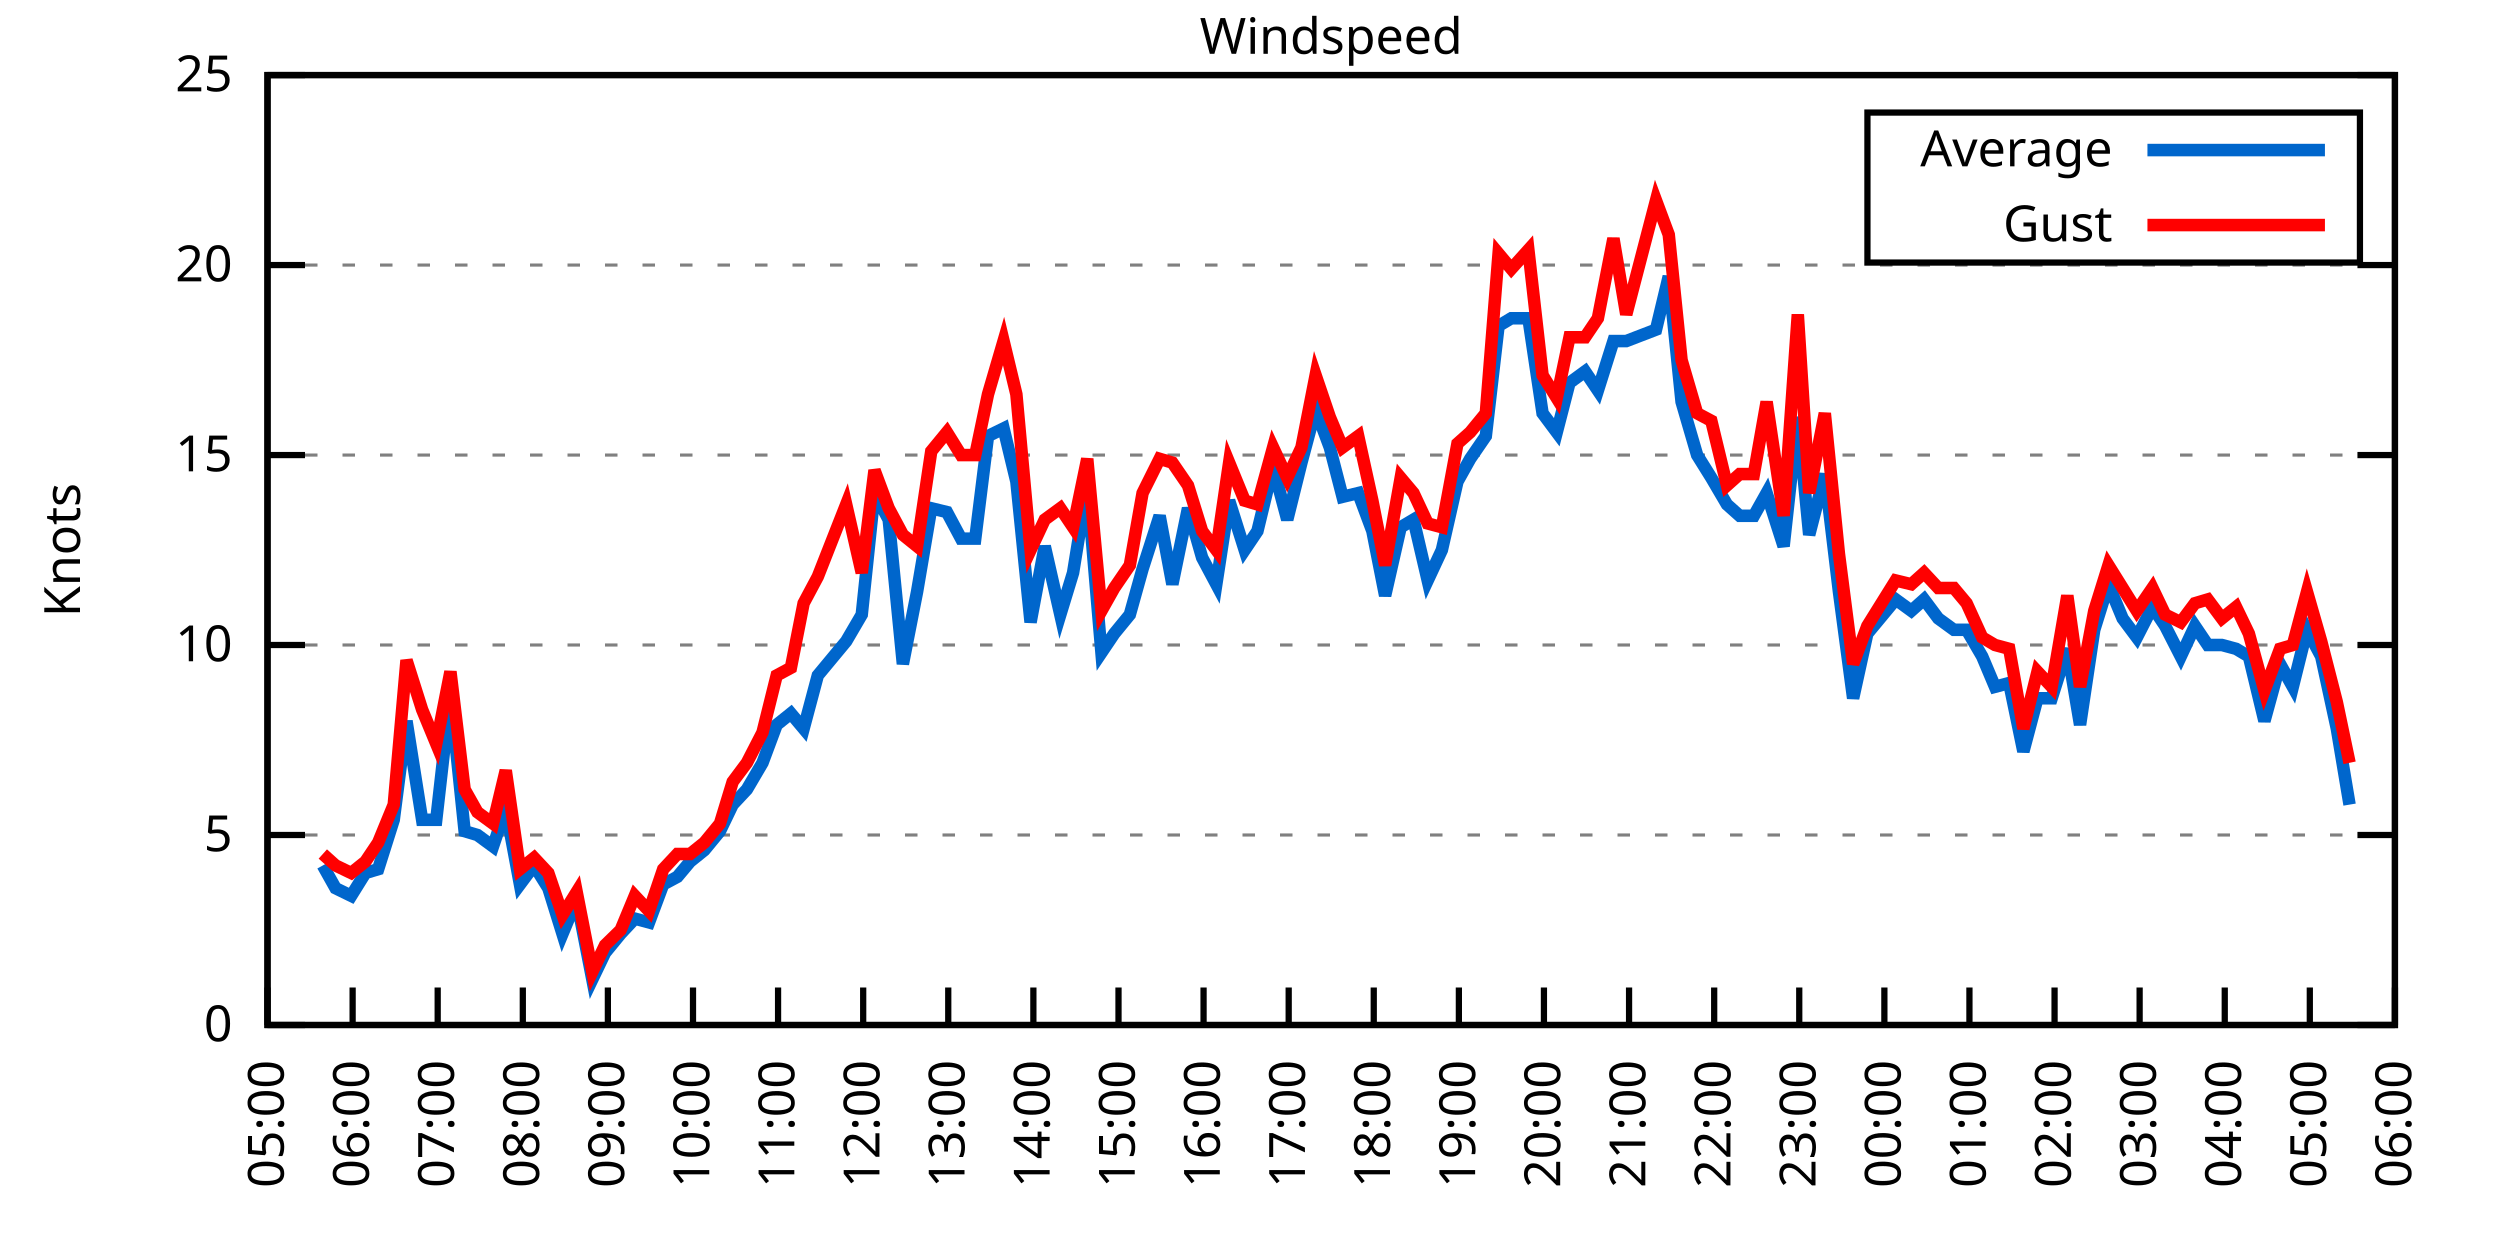
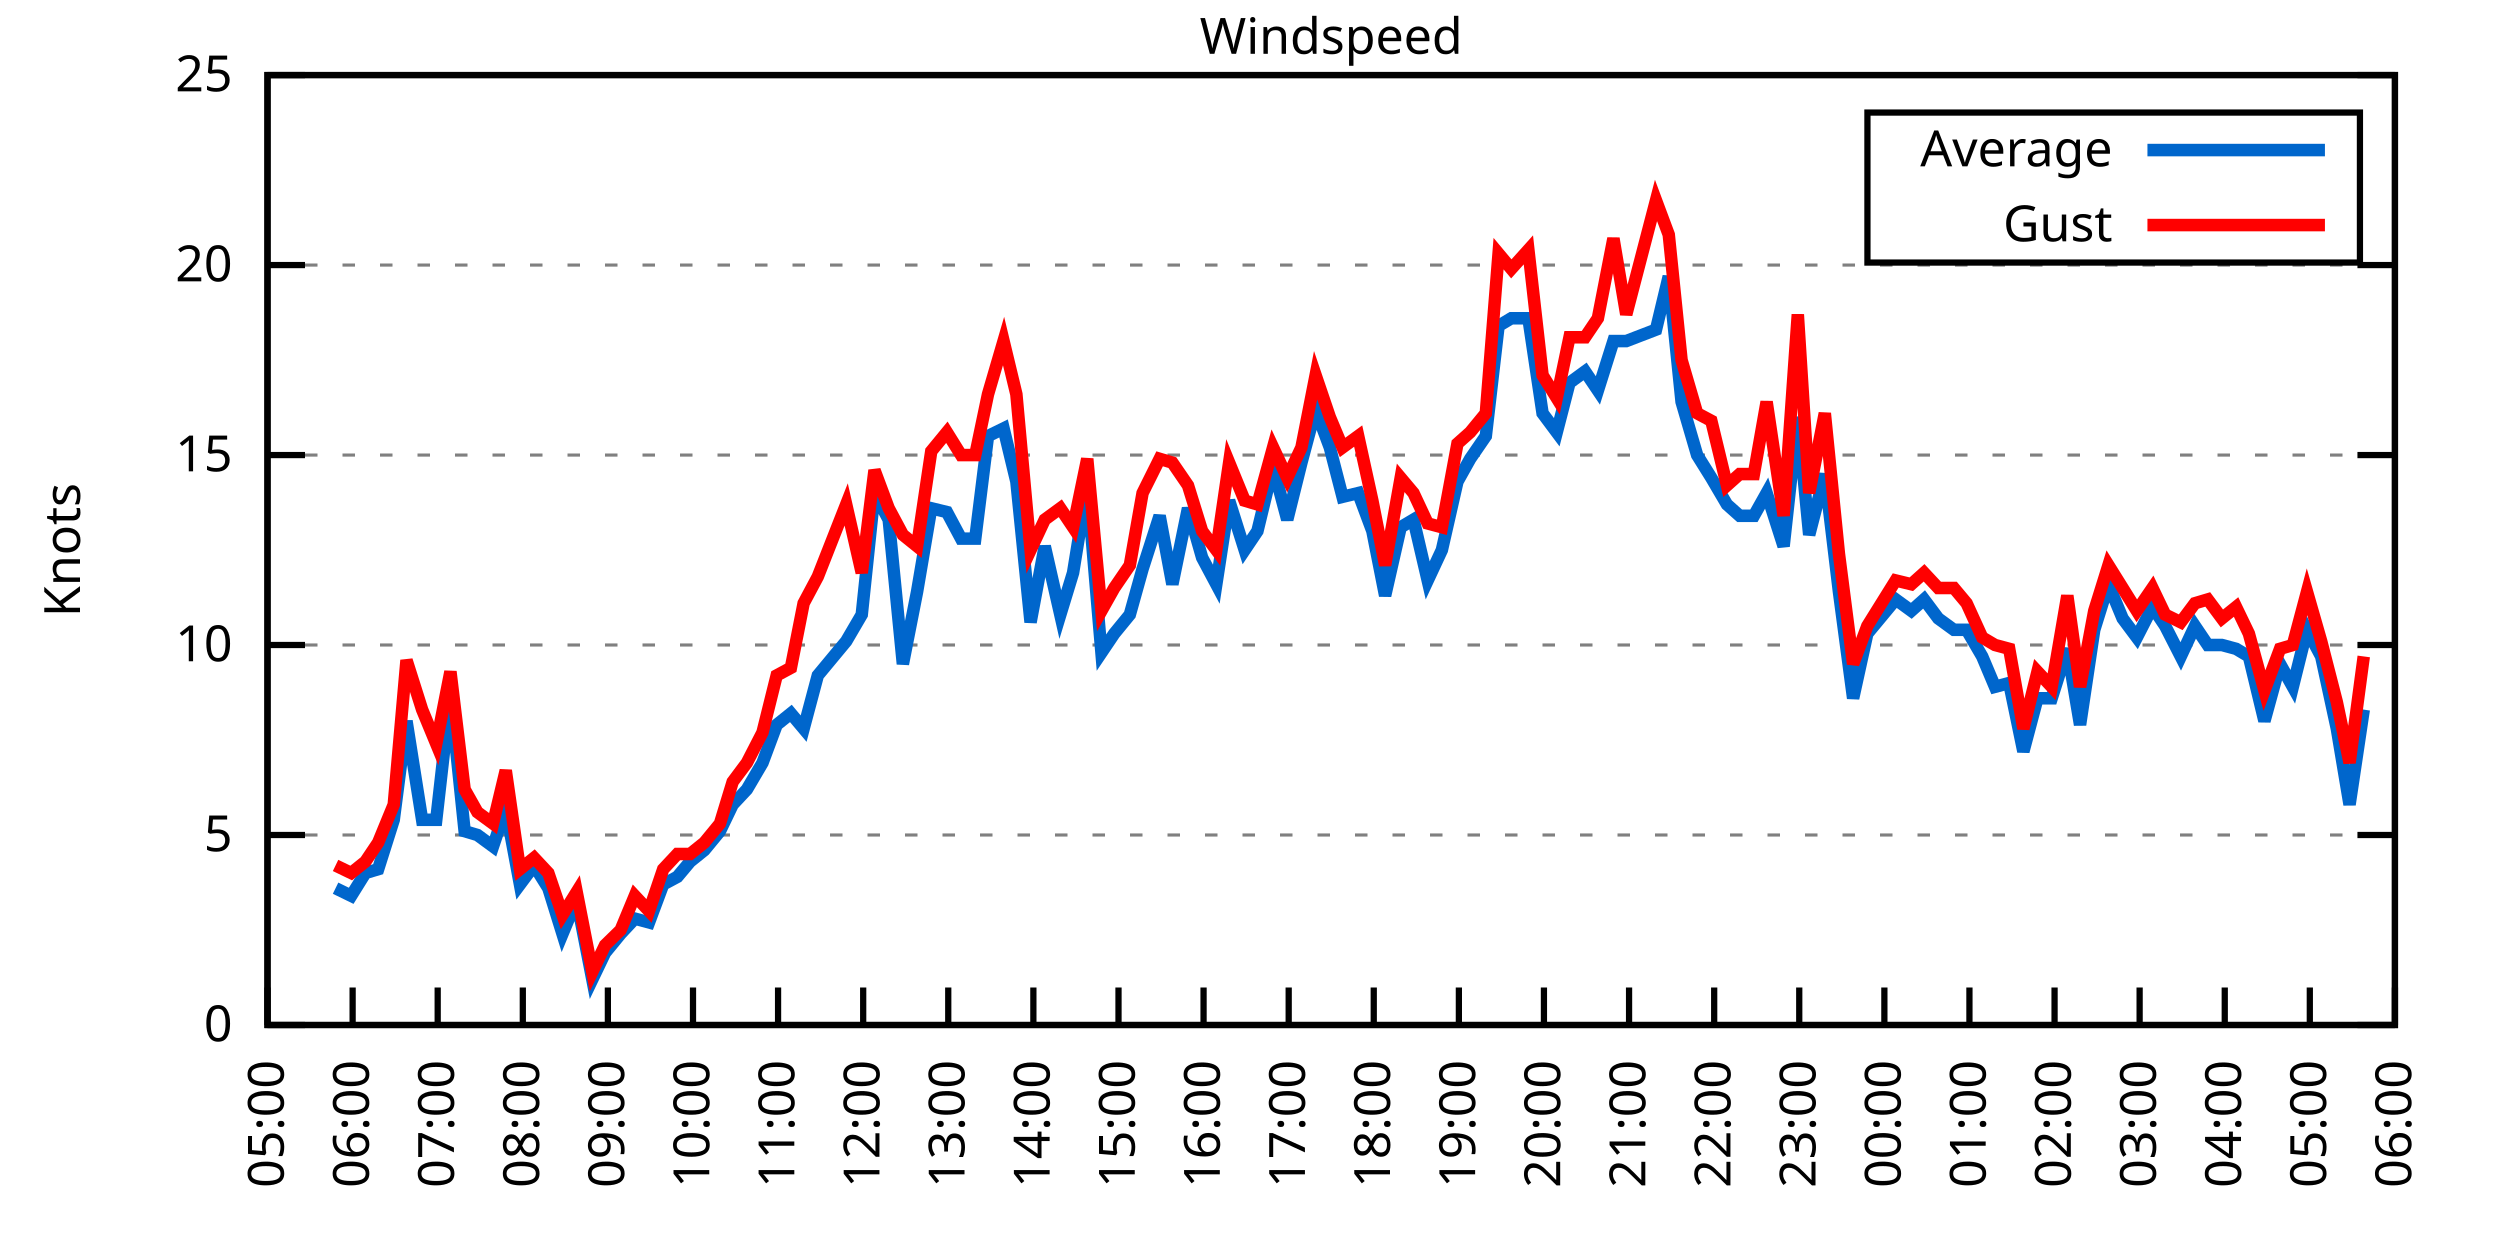
<svg xmlns="http://www.w3.org/2000/svg" xmlns:xlink="http://www.w3.org/1999/xlink" width="400" height="200" viewBox="0 0 400 200">
  <g id="gnuplot_canvas">
    <rect x="0" y="0" width="400" height="200" fill="none" />
    <defs>
      <circle id="gpDot" r="0.5" stroke-width="0.5" stroke="currentColor" />
      <path id="gpPt0" stroke-width="0.333" stroke="currentColor" d="M-1,0 h2 M0,-1 v2" />
      <path id="gpPt1" stroke-width="0.333" stroke="currentColor" d="M-1,-1 L1,1 M1,-1 L-1,1" />
      <path id="gpPt2" stroke-width="0.333" stroke="currentColor" d="M-1,0 L1,0 M0,-1 L0,1 M-1,-1 L1,1 M-1,1 L1,-1" />
      <rect id="gpPt3" stroke-width="0.333" stroke="currentColor" x="-1" y="-1" width="2" height="2" />
      <rect id="gpPt4" stroke-width="0.333" stroke="currentColor" fill="currentColor" x="-1" y="-1" width="2" height="2" />
      <circle id="gpPt5" stroke-width="0.333" stroke="currentColor" cx="0" cy="0" r="1" />
      <use xlink:href="#gpPt5" id="gpPt6" fill="currentColor" stroke="none" />
      <path id="gpPt7" stroke-width="0.333" stroke="currentColor" d="M0,-1.33 L-1.33,0.67 L1.33,0.67 z" />
      <use xlink:href="#gpPt7" id="gpPt8" fill="currentColor" stroke="none" />
      <use xlink:href="#gpPt7" id="gpPt9" stroke="currentColor" transform="rotate(180)" />
      <use xlink:href="#gpPt9" id="gpPt10" fill="currentColor" stroke="none" />
      <use xlink:href="#gpPt3" id="gpPt11" stroke="currentColor" transform="rotate(45)" />
      <use xlink:href="#gpPt11" id="gpPt12" fill="currentColor" stroke="none" />
      <path id="gpPt13" stroke-width="0.333" stroke="currentColor" d="M0,1.330 L1.265,0.411 L0.782,-1.067 L-0.782,-1.076 L-1.265,0.411 z" />
      <use xlink:href="#gpPt13" id="gpPt14" fill="currentColor" stroke="none" />
      <filter id="textbox" filterUnits="objectBoundingBox" x="0" y="0" height="1" width="1">
        <feFlood flood-color="white" flood-opacity="1" result="bgnd" />
        <feComposite in="SourceGraphic" in2="bgnd" operator="atop" />
      </filter>
      <filter id="greybox" filterUnits="objectBoundingBox" x="0" y="0" height="1" width="1">
        <feFlood flood-color="lightgrey" flood-opacity="1" result="grey" />
        <feComposite in="SourceGraphic" in2="grey" operator="atop" />
      </filter>
    </defs>
    <g fill="none" color="white" stroke="currentColor" stroke-width="1.00" stroke-linecap="butt" stroke-linejoin="miter">
</g>
    <g fill="none" color="black" stroke="currentColor" stroke-width="1.00" stroke-linecap="butt" stroke-linejoin="miter">
      <g stroke="none" shape-rendering="crispEdges">
        <polygon fill="rgb(255, 255, 255)" points="42.80,164.00 383.18,164.00 383.18,12.02 42.80,12.02 " />
      </g>
    </g>
    <g fill="none" color="black" stroke="currentColor" stroke-width="1.00" stroke-linecap="butt" stroke-linejoin="miter">
</g>
    <g fill="none" color="black" stroke="black" stroke-width="0.50" stroke-linecap="butt" stroke-linejoin="miter">
</g>
    <g fill="none" color="gray" stroke="currentColor" stroke-width="0.50" stroke-linecap="butt" stroke-linejoin="miter">
      <path stroke="gray" stroke-dasharray="2,4" class="gridline" d="M42.80,164.00 L383.19,164.00  " />
    </g>
    <g fill="none" color="gray" stroke="gray" stroke-width="1.00" stroke-linecap="butt" stroke-linejoin="miter">
</g>
    <g fill="none" color="black" stroke="currentColor" stroke-width="1.00" stroke-linecap="butt" stroke-linejoin="miter">
      <path stroke="black" d="M42.80,164.00 L48.80,164.00 M383.19,164.00 L377.19,164.00  " />
      <g transform="translate(37.20,166.60)" stroke="none" fill="black" font-family="Sans" font-size="8.00" text-anchor="end">
        <text>
          <tspan font-family="Sans"> 0</tspan>
        </text>
      </g>
    </g>
    <g fill="none" color="black" stroke="currentColor" stroke-width="1.00" stroke-linecap="butt" stroke-linejoin="miter">
</g>
    <g fill="none" color="black" stroke="black" stroke-width="0.50" stroke-linecap="butt" stroke-linejoin="miter">
</g>
    <g fill="none" color="gray" stroke="currentColor" stroke-width="0.50" stroke-linecap="butt" stroke-linejoin="miter">
      <path stroke="gray" stroke-dasharray="2,4" class="gridline" d="M42.80,133.60 L383.19,133.60  " />
    </g>
    <g fill="none" color="gray" stroke="gray" stroke-width="1.00" stroke-linecap="butt" stroke-linejoin="miter">
</g>
    <g fill="none" color="black" stroke="currentColor" stroke-width="1.00" stroke-linecap="butt" stroke-linejoin="miter">
      <path stroke="black" d="M42.80,133.60 L48.80,133.60 M383.19,133.60 L377.19,133.60  " />
      <g transform="translate(37.20,136.20)" stroke="none" fill="black" font-family="Sans" font-size="8.00" text-anchor="end">
        <text>
          <tspan font-family="Sans"> 5</tspan>
        </text>
      </g>
    </g>
    <g fill="none" color="black" stroke="currentColor" stroke-width="1.00" stroke-linecap="butt" stroke-linejoin="miter">
</g>
    <g fill="none" color="black" stroke="black" stroke-width="0.50" stroke-linecap="butt" stroke-linejoin="miter">
</g>
    <g fill="none" color="gray" stroke="currentColor" stroke-width="0.50" stroke-linecap="butt" stroke-linejoin="miter">
      <path stroke="gray" stroke-dasharray="2,4" class="gridline" d="M42.80,103.20 L383.19,103.20  " />
    </g>
    <g fill="none" color="gray" stroke="gray" stroke-width="1.00" stroke-linecap="butt" stroke-linejoin="miter">
</g>
    <g fill="none" color="black" stroke="currentColor" stroke-width="1.00" stroke-linecap="butt" stroke-linejoin="miter">
      <path stroke="black" d="M42.80,103.20 L48.80,103.20 M383.19,103.20 L377.19,103.20  " />
      <g transform="translate(37.20,105.80)" stroke="none" fill="black" font-family="Sans" font-size="8.00" text-anchor="end">
        <text>
          <tspan font-family="Sans"> 10</tspan>
        </text>
      </g>
    </g>
    <g fill="none" color="black" stroke="currentColor" stroke-width="1.00" stroke-linecap="butt" stroke-linejoin="miter">
</g>
    <g fill="none" color="black" stroke="black" stroke-width="0.50" stroke-linecap="butt" stroke-linejoin="miter">
</g>
    <g fill="none" color="gray" stroke="currentColor" stroke-width="0.50" stroke-linecap="butt" stroke-linejoin="miter">
      <path stroke="gray" stroke-dasharray="2,4" class="gridline" d="M42.80,72.81 L383.19,72.81  " />
    </g>
    <g fill="none" color="gray" stroke="gray" stroke-width="1.00" stroke-linecap="butt" stroke-linejoin="miter">
</g>
    <g fill="none" color="black" stroke="currentColor" stroke-width="1.00" stroke-linecap="butt" stroke-linejoin="miter">
      <path stroke="black" d="M42.80,72.81 L48.80,72.81 M383.19,72.81 L377.19,72.81  " />
      <g transform="translate(37.20,75.41)" stroke="none" fill="black" font-family="Sans" font-size="8.00" text-anchor="end">
        <text>
          <tspan font-family="Sans"> 15</tspan>
        </text>
      </g>
    </g>
    <g fill="none" color="black" stroke="currentColor" stroke-width="1.00" stroke-linecap="butt" stroke-linejoin="miter">
</g>
    <g fill="none" color="black" stroke="black" stroke-width="0.50" stroke-linecap="butt" stroke-linejoin="miter">
</g>
    <g fill="none" color="gray" stroke="currentColor" stroke-width="0.50" stroke-linecap="butt" stroke-linejoin="miter">
      <path stroke="gray" stroke-dasharray="2,4" class="gridline" d="M42.80,42.41 L383.19,42.41  " />
    </g>
    <g fill="none" color="gray" stroke="gray" stroke-width="1.00" stroke-linecap="butt" stroke-linejoin="miter">
</g>
    <g fill="none" color="black" stroke="currentColor" stroke-width="1.00" stroke-linecap="butt" stroke-linejoin="miter">
      <path stroke="black" d="M42.80,42.41 L48.80,42.41 M383.19,42.41 L377.19,42.41  " />
      <g transform="translate(37.20,45.01)" stroke="none" fill="black" font-family="Sans" font-size="8.00" text-anchor="end">
        <text>
          <tspan font-family="Sans"> 20</tspan>
        </text>
      </g>
    </g>
    <g fill="none" color="black" stroke="currentColor" stroke-width="1.00" stroke-linecap="butt" stroke-linejoin="miter">
</g>
    <g fill="none" color="black" stroke="black" stroke-width="0.50" stroke-linecap="butt" stroke-linejoin="miter">
</g>
    <g fill="none" color="gray" stroke="currentColor" stroke-width="0.50" stroke-linecap="butt" stroke-linejoin="miter">
      <path stroke="gray" stroke-dasharray="2,4" class="gridline" d="M42.80,12.01 L383.19,12.01  " />
    </g>
    <g fill="none" color="gray" stroke="gray" stroke-width="1.00" stroke-linecap="butt" stroke-linejoin="miter">
</g>
    <g fill="none" color="black" stroke="currentColor" stroke-width="1.00" stroke-linecap="butt" stroke-linejoin="miter">
      <path stroke="black" d="M42.80,12.01 L48.80,12.01 M383.19,12.01 L377.19,12.01  " />
      <g transform="translate(37.20,14.61)" stroke="none" fill="black" font-family="Sans" font-size="8.00" text-anchor="end">
        <text>
          <tspan font-family="Sans"> 25</tspan>
        </text>
      </g>
    </g>
    <g fill="none" color="black" stroke="currentColor" stroke-width="1.00" stroke-linecap="butt" stroke-linejoin="miter">
      <path stroke="black" d="M42.80,164.00 L42.80,158.00  " />
      <g transform="translate(45.40,169.60) rotate(270.00)" stroke="none" fill="black" font-family="Sans" font-size="8.00" text-anchor="end">
        <text>
          <tspan font-family="Sans">05:00</tspan>
        </text>
      </g>
    </g>
    <g fill="none" color="black" stroke="currentColor" stroke-width="1.00" stroke-linecap="butt" stroke-linejoin="miter">
      <path stroke="black" d="M56.42,164.00 L56.42,158.00  " />
      <g transform="translate(59.02,169.60) rotate(270.00)" stroke="none" fill="black" font-family="Sans" font-size="8.00" text-anchor="end">
        <text>
          <tspan font-family="Sans">06:00</tspan>
        </text>
      </g>
    </g>
    <g fill="none" color="black" stroke="currentColor" stroke-width="1.00" stroke-linecap="butt" stroke-linejoin="miter">
      <path stroke="black" d="M70.03,164.00 L70.03,158.00  " />
      <g transform="translate(72.63,169.60) rotate(270.00)" stroke="none" fill="black" font-family="Sans" font-size="8.00" text-anchor="end">
        <text>
          <tspan font-family="Sans">07:00</tspan>
        </text>
      </g>
    </g>
    <g fill="none" color="black" stroke="currentColor" stroke-width="1.00" stroke-linecap="butt" stroke-linejoin="miter">
      <path stroke="black" d="M83.65,164.00 L83.65,158.00  " />
      <g transform="translate(86.25,169.60) rotate(270.00)" stroke="none" fill="black" font-family="Sans" font-size="8.00" text-anchor="end">
        <text>
          <tspan font-family="Sans">08:00</tspan>
        </text>
      </g>
    </g>
    <g fill="none" color="black" stroke="currentColor" stroke-width="1.00" stroke-linecap="butt" stroke-linejoin="miter">
      <path stroke="black" d="M97.26,164.00 L97.26,158.00  " />
      <g transform="translate(99.86,169.60) rotate(270.00)" stroke="none" fill="black" font-family="Sans" font-size="8.00" text-anchor="end">
        <text>
          <tspan font-family="Sans">09:00</tspan>
        </text>
      </g>
    </g>
    <g fill="none" color="black" stroke="currentColor" stroke-width="1.00" stroke-linecap="butt" stroke-linejoin="miter">
      <path stroke="black" d="M110.88,164.00 L110.88,158.00  " />
      <g transform="translate(113.48,169.60) rotate(270.00)" stroke="none" fill="black" font-family="Sans" font-size="8.00" text-anchor="end">
        <text>
          <tspan font-family="Sans">10:00</tspan>
        </text>
      </g>
    </g>
    <g fill="none" color="black" stroke="currentColor" stroke-width="1.00" stroke-linecap="butt" stroke-linejoin="miter">
      <path stroke="black" d="M124.49,164.00 L124.49,158.00  " />
      <g transform="translate(127.09,169.60) rotate(270.00)" stroke="none" fill="black" font-family="Sans" font-size="8.00" text-anchor="end">
        <text>
          <tspan font-family="Sans">11:00</tspan>
        </text>
      </g>
    </g>
    <g fill="none" color="black" stroke="currentColor" stroke-width="1.00" stroke-linecap="butt" stroke-linejoin="miter">
      <path stroke="black" d="M138.11,164.00 L138.11,158.00  " />
      <g transform="translate(140.71,169.60) rotate(270.00)" stroke="none" fill="black" font-family="Sans" font-size="8.00" text-anchor="end">
        <text>
          <tspan font-family="Sans">12:00</tspan>
        </text>
      </g>
    </g>
    <g fill="none" color="black" stroke="currentColor" stroke-width="1.00" stroke-linecap="butt" stroke-linejoin="miter">
      <path stroke="black" d="M151.72,164.00 L151.72,158.00  " />
      <g transform="translate(154.32,169.60) rotate(270.00)" stroke="none" fill="black" font-family="Sans" font-size="8.00" text-anchor="end">
        <text>
          <tspan font-family="Sans">13:00</tspan>
        </text>
      </g>
    </g>
    <g fill="none" color="black" stroke="currentColor" stroke-width="1.00" stroke-linecap="butt" stroke-linejoin="miter">
      <path stroke="black" d="M165.34,164.00 L165.34,158.00  " />
      <g transform="translate(167.94,169.60) rotate(270.00)" stroke="none" fill="black" font-family="Sans" font-size="8.00" text-anchor="end">
        <text>
          <tspan font-family="Sans">14:00</tspan>
        </text>
      </g>
    </g>
    <g fill="none" color="black" stroke="currentColor" stroke-width="1.00" stroke-linecap="butt" stroke-linejoin="miter">
      <path stroke="black" d="M178.96,164.00 L178.96,158.00  " />
      <g transform="translate(181.56,169.60) rotate(270.00)" stroke="none" fill="black" font-family="Sans" font-size="8.00" text-anchor="end">
        <text>
          <tspan font-family="Sans">15:00</tspan>
        </text>
      </g>
    </g>
    <g fill="none" color="black" stroke="currentColor" stroke-width="1.00" stroke-linecap="butt" stroke-linejoin="miter">
      <path stroke="black" d="M192.57,164.00 L192.57,158.00  " />
      <g transform="translate(195.17,169.60) rotate(270.00)" stroke="none" fill="black" font-family="Sans" font-size="8.00" text-anchor="end">
        <text>
          <tspan font-family="Sans">16:00</tspan>
        </text>
      </g>
    </g>
    <g fill="none" color="black" stroke="currentColor" stroke-width="1.00" stroke-linecap="butt" stroke-linejoin="miter">
      <path stroke="black" d="M206.19,164.00 L206.19,158.00  " />
      <g transform="translate(208.79,169.60) rotate(270.00)" stroke="none" fill="black" font-family="Sans" font-size="8.00" text-anchor="end">
        <text>
          <tspan font-family="Sans">17:00</tspan>
        </text>
      </g>
    </g>
    <g fill="none" color="black" stroke="currentColor" stroke-width="1.00" stroke-linecap="butt" stroke-linejoin="miter">
      <path stroke="black" d="M219.80,164.00 L219.80,158.00  " />
      <g transform="translate(222.40,169.60) rotate(270.00)" stroke="none" fill="black" font-family="Sans" font-size="8.00" text-anchor="end">
        <text>
          <tspan font-family="Sans">18:00</tspan>
        </text>
      </g>
    </g>
    <g fill="none" color="black" stroke="currentColor" stroke-width="1.00" stroke-linecap="butt" stroke-linejoin="miter">
      <path stroke="black" d="M233.42,164.00 L233.42,158.00  " />
      <g transform="translate(236.02,169.60) rotate(270.00)" stroke="none" fill="black" font-family="Sans" font-size="8.00" text-anchor="end">
        <text>
          <tspan font-family="Sans">19:00</tspan>
        </text>
      </g>
    </g>
    <g fill="none" color="black" stroke="currentColor" stroke-width="1.00" stroke-linecap="butt" stroke-linejoin="miter">
      <path stroke="black" d="M247.03,164.00 L247.03,158.00  " />
      <g transform="translate(249.63,169.60) rotate(270.00)" stroke="none" fill="black" font-family="Sans" font-size="8.00" text-anchor="end">
        <text>
          <tspan font-family="Sans">20:00</tspan>
        </text>
      </g>
    </g>
    <g fill="none" color="black" stroke="currentColor" stroke-width="1.00" stroke-linecap="butt" stroke-linejoin="miter">
      <path stroke="black" d="M260.65,164.00 L260.65,158.00  " />
      <g transform="translate(263.25,169.60) rotate(270.00)" stroke="none" fill="black" font-family="Sans" font-size="8.00" text-anchor="end">
        <text>
          <tspan font-family="Sans">21:00</tspan>
        </text>
      </g>
    </g>
    <g fill="none" color="black" stroke="currentColor" stroke-width="1.00" stroke-linecap="butt" stroke-linejoin="miter">
      <path stroke="black" d="M274.27,164.00 L274.27,158.00  " />
      <g transform="translate(276.87,169.60) rotate(270.00)" stroke="none" fill="black" font-family="Sans" font-size="8.00" text-anchor="end">
        <text>
          <tspan font-family="Sans">22:00</tspan>
        </text>
      </g>
    </g>
    <g fill="none" color="black" stroke="currentColor" stroke-width="1.00" stroke-linecap="butt" stroke-linejoin="miter">
      <path stroke="black" d="M287.88,164.00 L287.88,158.00  " />
      <g transform="translate(290.48,169.60) rotate(270.00)" stroke="none" fill="black" font-family="Sans" font-size="8.00" text-anchor="end">
        <text>
          <tspan font-family="Sans">23:00</tspan>
        </text>
      </g>
    </g>
    <g fill="none" color="black" stroke="currentColor" stroke-width="1.00" stroke-linecap="butt" stroke-linejoin="miter">
      <path stroke="black" d="M301.50,164.00 L301.50,158.00  " />
      <g transform="translate(304.10,169.60) rotate(270.00)" stroke="none" fill="black" font-family="Sans" font-size="8.00" text-anchor="end">
        <text>
          <tspan font-family="Sans">00:00</tspan>
        </text>
      </g>
    </g>
    <g fill="none" color="black" stroke="currentColor" stroke-width="1.00" stroke-linecap="butt" stroke-linejoin="miter">
      <path stroke="black" d="M315.11,164.00 L315.11,158.00  " />
      <g transform="translate(317.71,169.60) rotate(270.00)" stroke="none" fill="black" font-family="Sans" font-size="8.00" text-anchor="end">
        <text>
          <tspan font-family="Sans">01:00</tspan>
        </text>
      </g>
    </g>
    <g fill="none" color="black" stroke="currentColor" stroke-width="1.00" stroke-linecap="butt" stroke-linejoin="miter">
      <path stroke="black" d="M328.73,164.00 L328.73,158.00  " />
      <g transform="translate(331.33,169.60) rotate(270.00)" stroke="none" fill="black" font-family="Sans" font-size="8.00" text-anchor="end">
        <text>
          <tspan font-family="Sans">02:00</tspan>
        </text>
      </g>
    </g>
    <g fill="none" color="black" stroke="currentColor" stroke-width="1.00" stroke-linecap="butt" stroke-linejoin="miter">
      <path stroke="black" d="M342.34,164.00 L342.34,158.00  " />
      <g transform="translate(344.94,169.60) rotate(270.00)" stroke="none" fill="black" font-family="Sans" font-size="8.00" text-anchor="end">
        <text>
          <tspan font-family="Sans">03:00</tspan>
        </text>
      </g>
    </g>
    <g fill="none" color="black" stroke="currentColor" stroke-width="1.00" stroke-linecap="butt" stroke-linejoin="miter">
      <path stroke="black" d="M355.96,164.00 L355.96,158.00  " />
      <g transform="translate(358.56,169.60) rotate(270.00)" stroke="none" fill="black" font-family="Sans" font-size="8.00" text-anchor="end">
        <text>
          <tspan font-family="Sans">04:00</tspan>
        </text>
      </g>
    </g>
    <g fill="none" color="black" stroke="currentColor" stroke-width="1.00" stroke-linecap="butt" stroke-linejoin="miter">
      <path stroke="black" d="M369.57,164.00 L369.57,158.00  " />
      <g transform="translate(372.17,169.60) rotate(270.00)" stroke="none" fill="black" font-family="Sans" font-size="8.00" text-anchor="end">
        <text>
          <tspan font-family="Sans">05:00</tspan>
        </text>
      </g>
    </g>
    <g fill="none" color="black" stroke="currentColor" stroke-width="1.00" stroke-linecap="butt" stroke-linejoin="miter">
      <path stroke="black" d="M383.19,164.00 L383.19,158.00  " />
      <g transform="translate(385.79,169.60) rotate(270.00)" stroke="none" fill="black" font-family="Sans" font-size="8.00" text-anchor="end">
        <text>
          <tspan font-family="Sans">06:00</tspan>
        </text>
      </g>
    </g>
    <g fill="none" color="black" stroke="currentColor" stroke-width="1.00" stroke-linecap="butt" stroke-linejoin="miter">
</g>
    <g fill="none" color="black" stroke="currentColor" stroke-width="1.00" stroke-linecap="butt" stroke-linejoin="miter">
      <path stroke="black" d="M42.80,12.01 L42.80,164.00 L383.19,164.00 L383.19,12.01 L42.80,12.01 Z  " />
    </g>
    <g fill="none" color="black" stroke="currentColor" stroke-width="1.00" stroke-linecap="butt" stroke-linejoin="miter">
</g>
    <g fill="none" color="black" stroke="currentColor" stroke-width="1.00" stroke-linecap="butt" stroke-linejoin="miter">
      <path stroke="black" d="M298.79,42.01 L298.79,18.01 L377.59,18.01 L377.59,42.01 L298.79,42.01 Z  " />
    </g>
    <g id="Windspeed_plot_1">
      <g fill="none" color="white" stroke="black" stroke-width="2.00" stroke-linecap="butt" stroke-linejoin="miter">
</g>
      <g fill="none" color="black" stroke="currentColor" stroke-width="2.00" stroke-linecap="butt" stroke-linejoin="miter">
        <g transform="translate(337.99,26.61)" stroke="none" fill="black" font-family="Sans" font-size="8.00" text-anchor="end">
          <text>
            <tspan font-family="Sans">Average</tspan>
          </text>
        </g>
      </g>
      <g fill="none" color="black" stroke="currentColor" stroke-width="2.00" stroke-linecap="butt" stroke-linejoin="miter">
-         <path stroke="rgb(  0, 102, 204)" d="M343.59,24.01 L371.99,24.01 M51.65,138.47 L53.69,142.11 L56.19,143.33 L58.46,139.68 L60.50,139.07 L63.00,131.17   L65.04,115.36 L67.54,131.17 L69.80,131.17 L72.07,111.11 L74.34,132.99 L76.39,133.60 L78.88,135.43 L80.92,129.35   L83.19,141.51 L85.46,138.47 L87.73,142.11 L90.00,149.41 L92.27,143.94 L94.77,156.70 L96.81,152.45 L99.30,149.41   L101.57,146.98 L103.84,147.59 L106.11,141.51 L108.38,140.29 L110.42,137.86 L112.69,136.03 L115.19,132.99 L117.23,128.74   L119.50,126.31 L122.00,122.05 L124.27,115.97 L126.54,114.15 L128.58,116.58 L130.85,108.07 L135.39,102.60 L137.88,98.34   L139.92,78.89 L142.19,83.14 L144.46,106.24 L146.73,94.69 L149.00,81.32 L151.50,81.93 L153.77,86.18 L156.04,86.18   L158.08,69.77 L160.57,68.55 L162.62,77.06 L164.89,99.56 L167.16,87.40 L169.65,98.34 L171.69,91.65 L173.96,77.67   L176.23,104.42 L178.28,101.38 L180.77,98.34 L182.81,91.04 L185.54,82.53 L187.58,93.48 L190.08,81.32 L192.34,89.22   L194.61,93.48 L196.66,80.10 L199.15,88.00 L201.19,84.97 L203.69,74.63 L205.96,83.14 L208.23,74.02 L210.50,65.51   L212.77,71.59 L214.81,79.49 L217.31,78.89 L219.58,84.97 L221.62,95.30 L224.11,84.36 L226.16,83.14 L228.43,92.87   L230.70,88.00 L233.19,77.06 L235.23,73.41 L237.73,69.77 L239.77,52.14 L241.81,50.92 L244.54,50.92 L246.81,66.12   L249.08,69.16 L251.12,61.25 L253.61,59.43 L255.66,62.47 L258.15,54.57 L260.20,54.57 L264.96,52.74 L267.00,44.23   L269.05,64.29 L271.54,72.81 L273.81,76.45 L276.31,80.71 L278.35,82.53 L280.62,82.53 L282.66,78.89 L285.38,87.40   L287.65,66.73 L289.47,85.57 L291.97,75.85 L294.23,94.69 L296.50,111.72 L298.77,101.38 L303.31,95.91 L305.81,97.73   L307.85,95.91 L310.12,98.95 L312.62,100.77 L314.66,100.77 L317.15,105.03 L319.20,109.89 L321.47,109.28 L323.74,120.23   L326.00,111.72 L328.27,111.72 L330.77,103.81 L332.81,115.97 L335.08,100.77 L337.35,93.48 L339.62,98.95 L341.89,101.99   L344.39,97.12 L346.43,100.16 L348.92,105.03 L351.19,100.16 L353.24,103.20 L355.50,103.20 L357.77,103.81 L359.82,105.03   L362.31,115.36 L364.81,106.24 L366.85,109.89 L369.12,100.77 L371.39,105.03 L373.89,116.58 L375.93,128.74  " />
+         <path stroke="rgb(  0, 102, 204)" d="M343.59,24.01 L371.99,24.01 M53.69,142.11 L56.19,143.33 L58.46,139.68 L60.50,139.07 L63.00,131.17 L65.04,115.36   L67.54,131.17 L69.80,131.17 L72.07,111.11 L74.34,132.99 L76.39,133.60 L78.88,135.43 L80.92,129.35 L83.19,141.51   L85.46,138.47 L87.73,142.11 L90.00,149.41 L92.27,143.94 L94.77,156.70 L96.81,152.45 L99.30,149.41 L101.57,146.98   L103.84,147.59 L106.11,141.51 L108.38,140.29 L110.42,137.86 L112.69,136.03 L115.19,132.99 L117.23,128.74 L119.50,126.31   L122.00,122.05 L124.27,115.97 L126.54,114.15 L128.58,116.58 L130.85,108.07 L135.39,102.60 L137.88,98.34 L139.92,78.89   L142.19,83.14 L144.46,106.24 L146.73,94.69 L149.00,81.32 L151.50,81.93 L153.77,86.18 L156.04,86.18 L158.08,69.77   L160.57,68.55 L162.62,77.06 L164.89,99.56 L167.16,87.40 L169.65,98.34 L171.69,91.65 L173.96,77.67 L176.23,104.42   L178.28,101.38 L180.77,98.34 L182.81,91.04 L185.54,82.53 L187.58,93.48 L190.08,81.32 L192.34,89.22 L194.61,93.48   L196.66,80.10 L199.15,88.00 L201.19,84.97 L203.69,74.63 L205.96,83.14 L208.23,74.02 L210.50,65.51 L212.77,71.59   L214.81,79.49 L217.31,78.89 L219.58,84.97 L221.62,95.30 L224.11,84.36 L226.16,83.14 L228.43,92.87 L230.70,88.00   L233.19,77.06 L235.23,73.41 L237.73,69.77 L239.77,52.14 L241.81,50.92 L244.54,50.92 L246.81,66.12 L249.08,69.16   L251.12,61.25 L253.61,59.43 L255.66,62.47 L258.15,54.57 L260.20,54.57 L264.96,52.74 L267.00,44.23 L269.05,64.29   L271.54,72.81 L273.81,76.45 L276.31,80.71 L278.35,82.53 L280.62,82.53 L282.66,78.89 L285.38,87.40 L287.65,66.73   L289.47,85.57 L291.97,75.85 L294.23,94.69 L296.50,111.72 L298.77,101.38 L303.31,95.91 L305.81,97.73 L307.85,95.91   L310.12,98.95 L312.62,100.77 L314.66,100.77 L317.15,105.03 L319.20,109.89 L321.47,109.28 L323.74,120.23 L326.00,111.72   L328.27,111.72 L330.77,103.81 L332.81,115.97 L335.08,100.77 L337.35,93.48 L339.62,98.95 L341.89,101.99 L344.39,97.12   L346.43,100.16 L348.92,105.03 L351.19,100.16 L353.24,103.20 L355.50,103.20 L357.77,103.81 L359.82,105.03 L362.31,115.36   L364.81,106.24 L366.85,109.89 L369.12,100.77 L371.39,105.03 L373.89,116.58 L375.93,128.74 L378.20,113.54  " />
      </g>
    </g>
    <g id="Windspeed_plot_2">
      <g fill="none" color="black" stroke="currentColor" stroke-width="2.00" stroke-linecap="butt" stroke-linejoin="miter">
        <g transform="translate(337.99,38.61)" stroke="none" fill="black" font-family="Sans" font-size="8.00" text-anchor="end">
          <text>
            <tspan font-family="Sans">Gust</tspan>
          </text>
        </g>
      </g>
      <g fill="none" color="black" stroke="currentColor" stroke-width="2.00" stroke-linecap="butt" stroke-linejoin="miter">
-         <path stroke="rgb(255,   0,   0)" d="M343.59,36.01 L371.99,36.01 M51.65,136.64 L53.69,138.47 L56.19,139.68 L58.46,137.86 L60.50,134.82 L63.00,128.74   L65.04,105.64 L67.54,113.54 L69.80,119.01 L72.07,107.46 L74.34,126.31 L76.39,129.95 L78.88,131.78 L80.92,123.27   L83.19,139.07 L85.46,137.25 L87.73,139.68 L90.00,146.37 L92.27,142.72 L94.77,155.49 L96.81,151.23 L99.30,148.80   L101.57,143.33 L103.84,145.76 L106.11,139.07 L108.38,136.64 L110.42,136.64 L112.69,134.82 L115.19,131.78 L117.23,125.09   L119.50,122.05 L122.00,117.19 L124.27,108.07 L126.54,106.85 L128.58,96.52 L130.85,92.26 L135.39,80.71 L137.88,91.65   L139.92,75.24 L142.19,81.32 L144.46,85.57 L146.73,87.40 L149.00,72.20 L151.50,69.16 L153.77,72.81 L156.04,72.81   L158.08,63.08 L160.57,54.57 L162.62,63.08 L164.89,88.00 L167.16,83.14 L169.65,81.32 L171.69,84.36 L173.96,73.41   L176.23,97.73 L178.28,94.08 L180.77,90.44 L182.81,78.89 L185.54,73.41 L187.58,74.02 L190.08,77.67 L192.34,84.97   L194.61,88.00 L196.66,74.02 L199.15,80.10 L201.19,80.71 L203.69,71.59 L205.96,76.45 L208.23,71.59 L210.50,60.04   L212.77,66.73 L214.81,71.59 L217.31,69.77 L219.58,80.10 L221.62,90.44 L224.11,76.45 L226.16,78.89 L228.43,83.75   L230.70,84.36 L233.19,70.98 L235.23,69.16 L237.73,66.12 L239.77,40.58 L241.81,43.02 L244.54,39.98 L246.81,60.04   L249.08,63.69 L251.12,53.96 L253.61,53.96 L255.66,50.92 L258.15,38.15 L260.20,50.31 L264.96,32.07 L267.00,37.54   L269.05,57.61 L271.54,66.12 L273.81,67.33 L276.31,77.67 L278.35,75.85 L280.62,75.85 L282.66,64.29 L285.38,82.53   L287.65,50.31 L289.47,78.89 L291.97,66.12 L294.23,88.61 L296.50,106.24 L298.77,100.16 L303.31,92.87 L305.81,93.48   L307.85,91.65 L310.12,94.08 L312.62,94.08 L314.66,96.52 L317.15,101.99 L319.20,103.20 L321.47,103.81 L323.74,116.58   L326.00,107.46 L328.27,109.89 L330.77,95.30 L332.81,109.89 L335.08,97.73 L337.35,90.44 L339.62,94.08 L341.89,97.73   L344.39,94.08 L346.43,98.34 L348.92,99.56 L351.19,96.52 L353.24,95.91 L355.50,98.95 L357.77,97.12 L359.82,101.38   L362.31,110.50 L364.81,103.81 L366.85,103.20 L369.12,94.69 L371.39,102.60 L373.89,112.32 L375.93,122.05  " />
+         <path stroke="rgb(255,   0,   0)" d="M343.59,36.01 L371.99,36.01 M53.69,138.47 L56.19,139.68 L58.46,137.86 L60.50,134.82 L63.00,128.74 L65.04,105.64   L67.54,113.54 L69.80,119.01 L72.07,107.46 L74.34,126.31 L76.39,129.95 L78.88,131.78 L80.92,123.27 L83.19,139.07   L85.46,137.25 L87.73,139.68 L90.00,146.37 L92.27,142.72 L94.77,155.49 L96.81,151.23 L99.30,148.80 L101.57,143.33   L103.84,145.76 L106.11,139.07 L108.38,136.64 L110.42,136.64 L112.69,134.82 L115.19,131.78 L117.23,125.09 L119.50,122.05   L122.00,117.19 L124.27,108.07 L126.54,106.85 L128.58,96.52 L130.85,92.26 L135.39,80.71 L137.88,91.65 L139.92,75.24   L142.19,81.32 L144.46,85.57 L146.73,87.40 L149.00,72.20 L151.50,69.16 L153.77,72.81 L156.04,72.81 L158.08,63.08   L160.57,54.57 L162.62,63.08 L164.89,88.00 L167.16,83.14 L169.65,81.32 L171.69,84.36 L173.96,73.41 L176.23,97.73   L178.28,94.08 L180.77,90.44 L182.81,78.89 L185.54,73.41 L187.58,74.02 L190.08,77.67 L192.34,84.97 L194.61,88.00   L196.66,74.02 L199.15,80.10 L201.19,80.71 L203.69,71.59 L205.96,76.45 L208.23,71.59 L210.50,60.04 L212.77,66.73   L214.81,71.59 L217.31,69.77 L219.58,80.10 L221.62,90.44 L224.11,76.45 L226.16,78.89 L228.43,83.75 L230.70,84.36   L233.19,70.98 L235.23,69.16 L237.73,66.12 L239.77,40.58 L241.81,43.02 L244.54,39.98 L246.81,60.04 L249.08,63.69   L251.12,53.96 L253.61,53.96 L255.66,50.92 L258.15,38.15 L260.20,50.31 L264.96,32.07 L267.00,37.54 L269.05,57.61   L271.54,66.12 L273.81,67.33 L276.31,77.67 L278.35,75.85 L280.62,75.85 L282.66,64.29 L285.38,82.53 L287.65,50.31   L289.47,78.89 L291.97,66.12 L294.23,88.61 L296.50,106.24 L298.77,100.16 L303.31,92.87 L305.81,93.48 L307.85,91.65   L310.12,94.08 L312.62,94.08 L314.66,96.52 L317.15,101.99 L319.20,103.20 L321.47,103.81 L323.74,116.58 L326.00,107.46   L328.27,109.89 L330.77,95.30 L332.81,109.89 L335.08,97.73 L337.35,90.44 L339.62,94.08 L341.89,97.73 L344.39,94.08   L346.43,98.34 L348.92,99.56 L351.19,96.52 L353.24,95.91 L355.50,98.95 L357.77,97.12 L359.82,101.38 L362.31,110.50   L364.81,103.81 L366.85,103.20 L369.12,94.69 L371.39,102.60 L373.89,112.32 L375.93,122.05 L378.20,105.03  " />
      </g>
    </g>
    <g fill="none" color="black" stroke="currentColor" stroke-width="2.00" stroke-linecap="butt" stroke-linejoin="miter">
</g>
    <g fill="none" color="black" stroke="black" stroke-width="1.00" stroke-linecap="butt" stroke-linejoin="miter">
</g>
    <g fill="none" color="black" stroke="currentColor" stroke-width="1.00" stroke-linecap="butt" stroke-linejoin="miter">
      <path stroke="black" d="M42.80,12.01 L42.80,164.00 L383.19,164.00 L383.19,12.01 L42.80,12.01 Z  " />
      <g transform="translate(12.80,88.01) rotate(270.00)" stroke="none" fill="black" font-family="Sans" font-size="8.00" text-anchor="middle">
        <text>
          <tspan font-family="Sans">Knots</tspan>
        </text>
      </g>
    </g>
    <g fill="none" color="black" stroke="currentColor" stroke-width="1.00" stroke-linecap="butt" stroke-linejoin="miter">
</g>
    <g fill="none" color="black" stroke="currentColor" stroke-width="1.00" stroke-linecap="butt" stroke-linejoin="miter">
      <g transform="translate(212.99,8.61)" stroke="none" fill="black" font-family="Sans" font-size="8.00" text-anchor="middle">
        <text>
          <tspan font-family="Sans">Windspeed</tspan>
        </text>
      </g>
    </g>
    <g fill="none" color="black" stroke="currentColor" stroke-width="1.00" stroke-linecap="butt" stroke-linejoin="miter">
</g>
  </g>
</svg>
